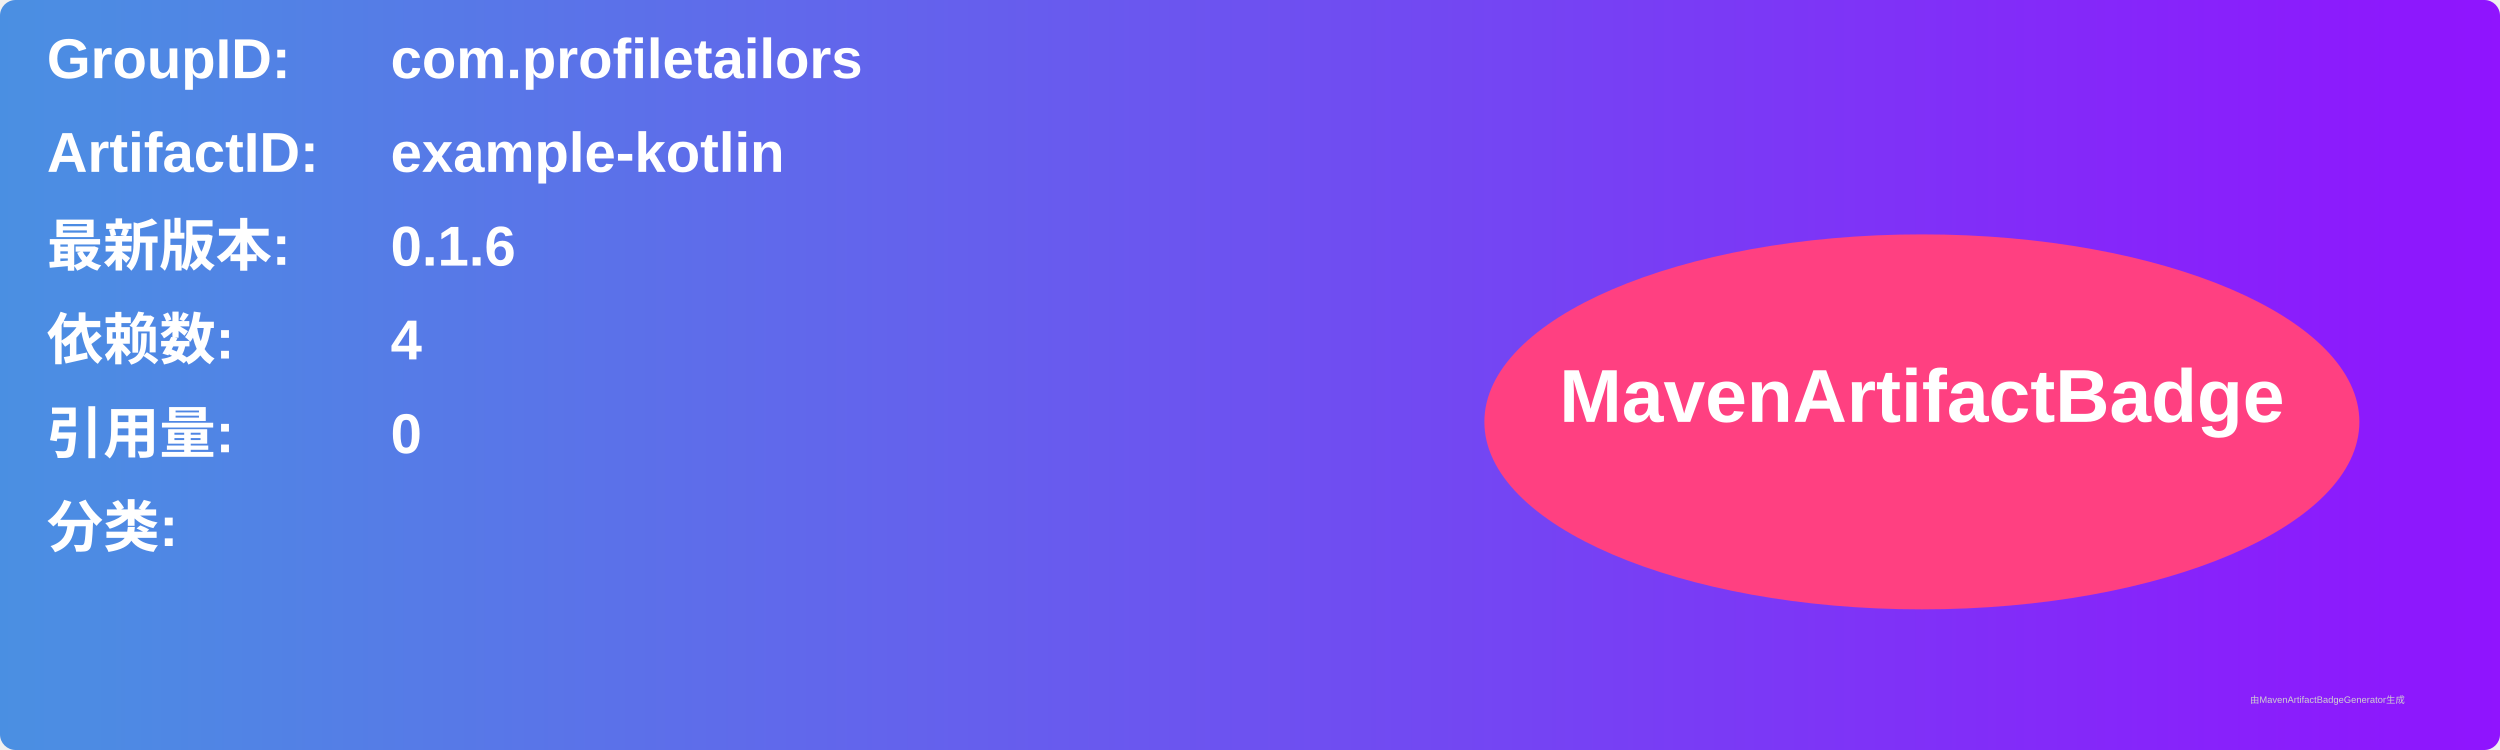
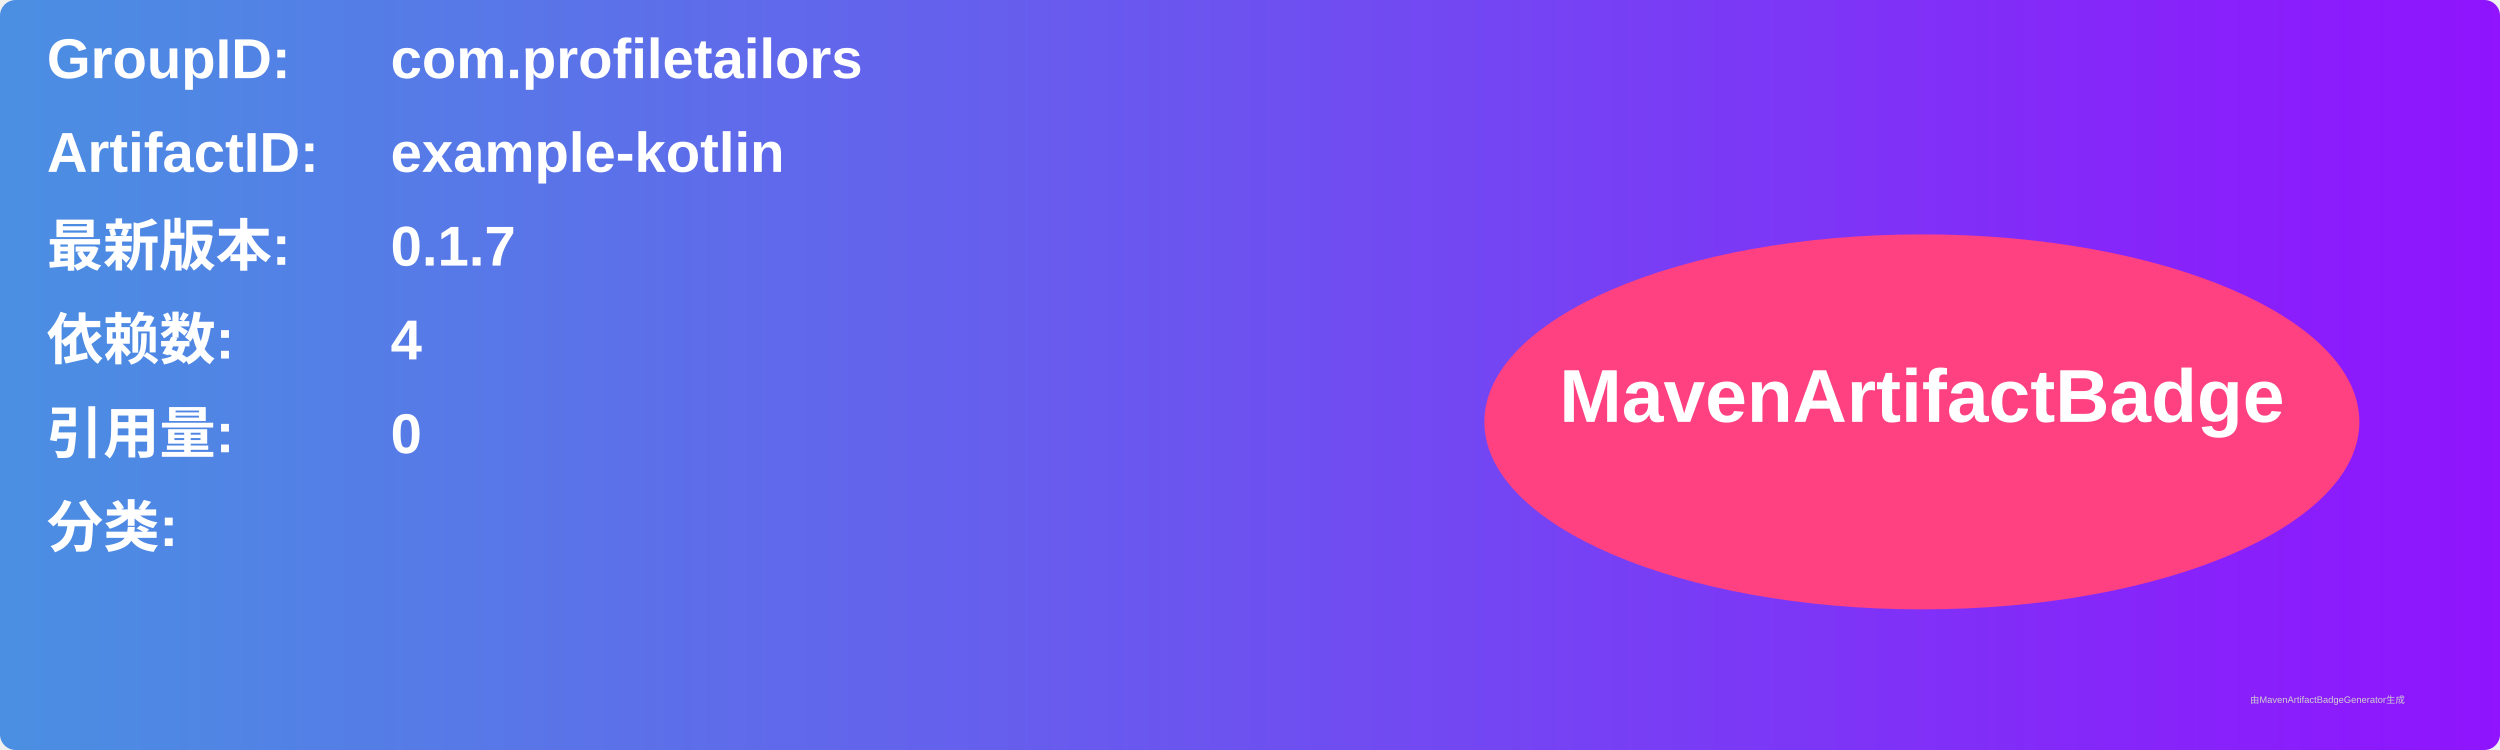
<svg xmlns="http://www.w3.org/2000/svg" width="800" height="240" viewBox="0 0 800 240">
  <linearGradient id="grad" x1="0%" y1="0%" x2="100%" y2="0%">
    <stop offset="0%" stop-color="#4a90e2" />
    <stop offset="100%" stop-color="#9013fe" />
  </linearGradient>
  <rect width="100%" height="100%" rx="5" ry="5" fill="url(#grad)" />
  <g transform="translate(15, 15)">
    <text x="0" y="10" font-family="Arial" font-size="18" fill="white" font-weight="bold" width="260">GroupID:</text>
    <text x="110" y="10" font-family="Arial" font-size="18" fill="white" font-weight="bold" width="460">com.profiletailors</text>
    <text x="0" y="40" font-family="Arial" font-size="18" fill="white" font-weight="bold" width="260">ArtifactID:</text>
    <text x="110" y="40" font-family="Arial" font-size="18" fill="white" font-weight="bold" width="460">example-kotlin</text>
    <text x="0" y="70" font-family="Arial" font-size="18" fill="white" font-weight="bold">最新版本:</text>
    <text x="110" y="70" font-family="Arial" font-size="18" fill="white" font-weight="bold">
-       <tspan font-weight="bold">0.1.6</tspan>
+       <tspan font-weight="bold">0.1.7</tspan>
    </text>
    <text x="0" y="100" font-family="Arial" font-size="18" fill="white" font-weight="bold">依赖数: </text>
    <text x="110" y="100" font-family="Arial" font-size="18" fill="white">
      <tspan font-weight="bold">4</tspan>
    </text>
    <text x="0" y="130" font-family="Arial" font-size="18" fill="white" font-weight="bold">引用量: </text>
    <text x="110" y="130" font-family="Arial" font-size="18" fill="white">
      <tspan font-weight="bold">0</tspan>
    </text>
    <text x="0" y="160" font-family="Arial" font-size="18" fill="white" font-weight="bold">分类:</text>
    <text x="10" y="190" font-family="Arial" font-size="10" fill="white">
      <tspan font-weight="bold" />
    </text>
    <ellipse cx="600" cy="120" rx="140" ry="60" fill="#ff4081" />
    <text x="600" y="120" text-anchor="middle" font-family="Arial" font-size="24" fill="white" font-weight="bold">MavenArtifactBadge</text>
  </g>
  <text x="720" y="225" font-family="Arial" font-size="3" fill="#d0d0d0">由MavenArtifactBadgeGenerator生成</text>
</svg>
